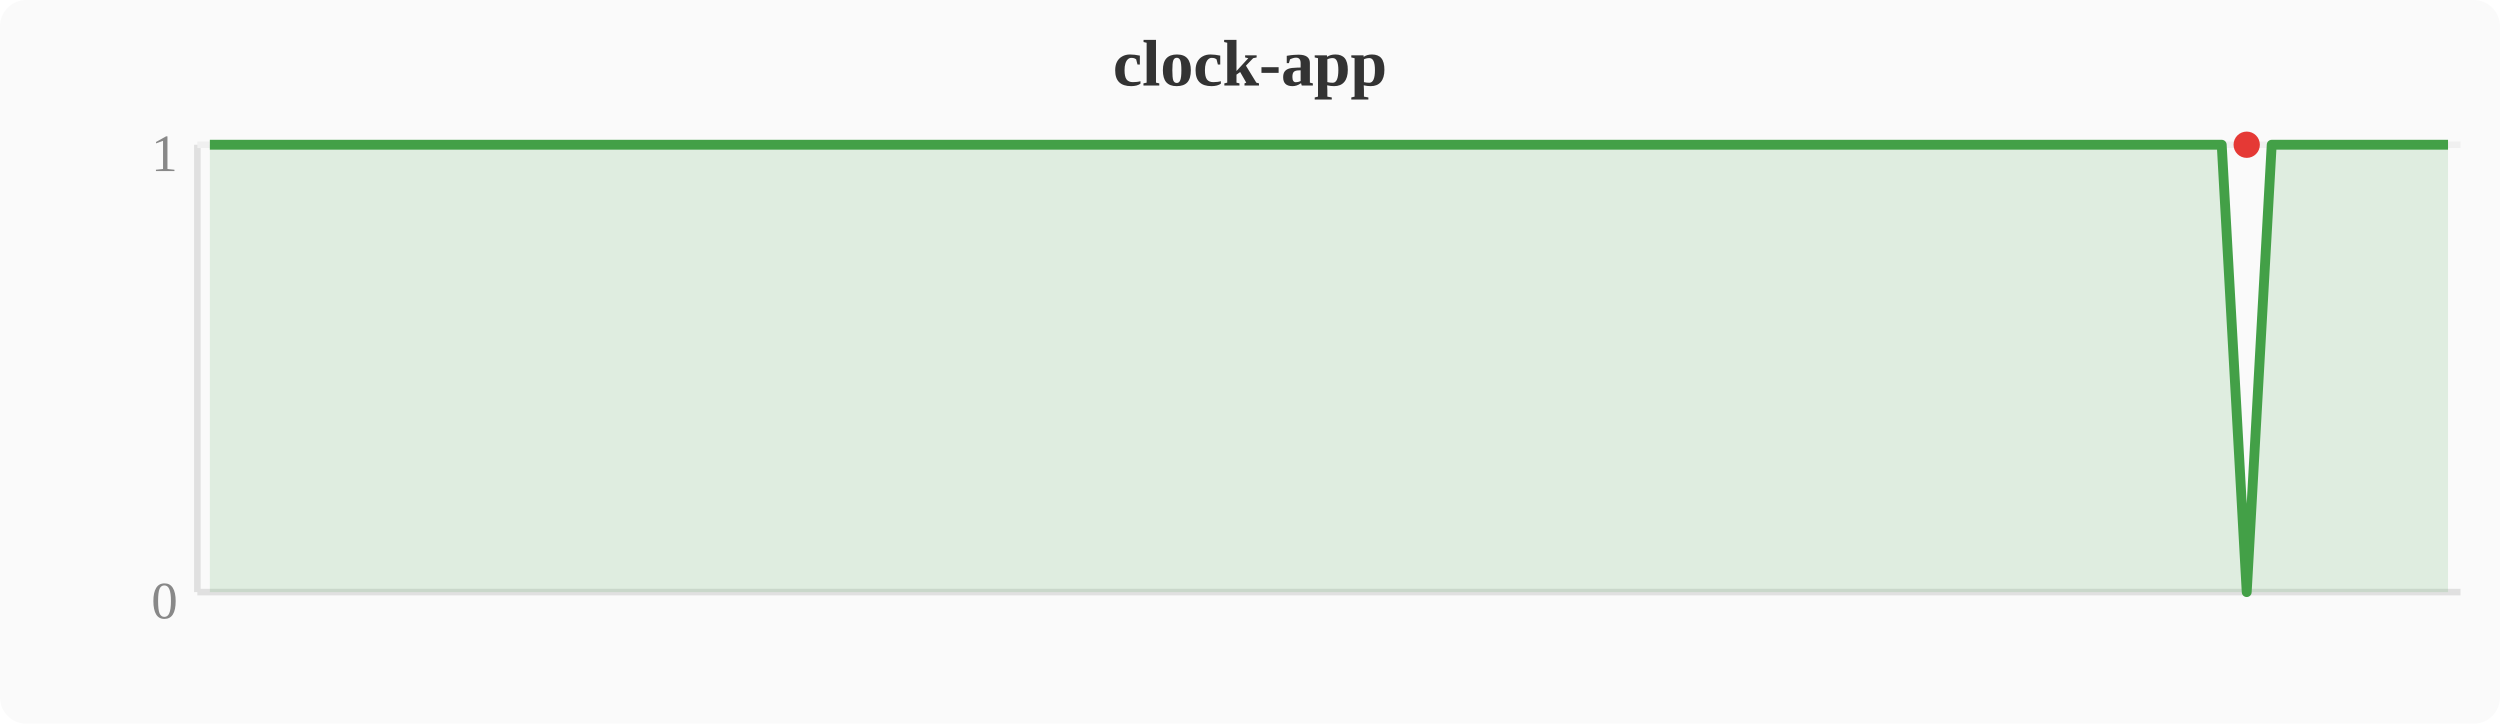
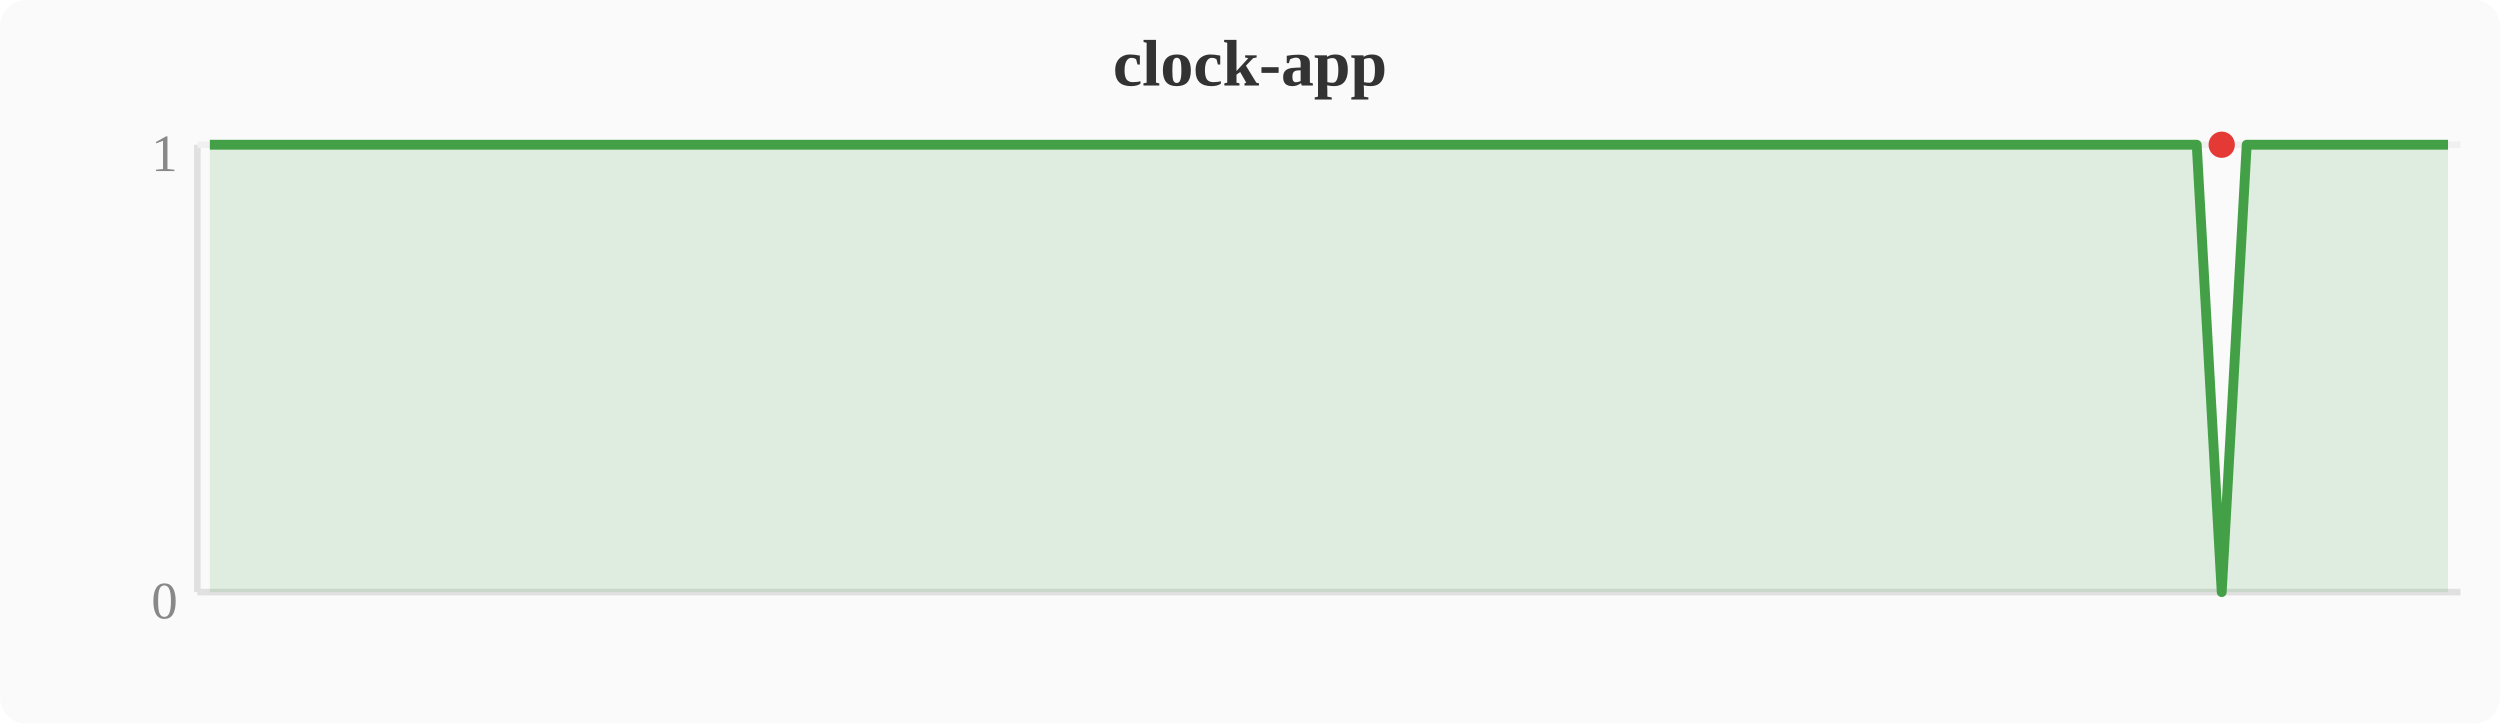
<svg xmlns="http://www.w3.org/2000/svg" width="380" height="110" viewBox="0 0 380 110">
  <rect width="380" height="110" fill="#fafafa" rx="4" />
  <text x="190" y="13" text-anchor="middle" font-size="10" font-weight="bold" fill="#333">clock-app</text>
  <line x1="30" y1="22" x2="30" y2="90" stroke="#e0e0e0" stroke-width="1" />
  <line x1="30" y1="90" x2="374" y2="90" stroke="#e0e0e0" stroke-width="1" />
  <line x1="30" y1="22" x2="374" y2="22" stroke="#f0f0f0" stroke-width="1" />
  <text x="27" y="94" text-anchor="end" font-size="8" fill="#888">0</text>
  <text x="27" y="26" text-anchor="end" font-size="8" fill="#888">1</text>
-   <polygon points="31.9,22.0 35.7,22.0 39.6,22.0 43.4,22.0 47.2,22.0 51.0,22.0 54.8,22.0 58.7,22.0 62.5,22.0 66.3,22.0 70.1,22.0 74.0,22.0 77.8,22.0 81.6,22.0 85.4,22.0 89.2,22.0 93.1,22.0 96.9,22.0 100.7,22.0 104.5,22.0 108.4,22.0 112.2,22.0 116.0,22.0 119.8,22.0 123.6,22.0 127.5,22.0 131.3,22.0 135.1,22.0 138.9,22.0 142.8,22.0 146.6,22.0 150.4,22.0 154.2,22.0 158.0,22.0 161.9,22.0 165.7,22.0 169.5,22.0 173.3,22.0 177.2,22.0 181.0,22.0 184.8,22.0 188.6,22.0 192.4,22.0 196.3,22.0 200.1,22.0 203.9,22.0 207.7,22.0 211.6,22.0 215.4,22.0 219.2,22.0 223.0,22.0 226.8,22.0 230.7,22.0 234.5,22.0 238.3,22.0 242.1,22.0 246.0,22.0 249.8,22.0 253.6,22.0 257.4,22.0 261.2,22.0 265.1,22.0 268.9,22.0 272.7,22.0 276.5,22.0 280.4,22.0 284.2,22.0 288.0,22.0 291.8,22.0 295.6,22.0 299.5,22.0 303.3,22.0 307.1,22.0 310.9,22.0 314.8,22.0 318.6,22.0 322.4,22.0 326.2,22.0 330.0,22.0 333.9,22.0 337.7,22.0 341.5,90.0 345.3,22.0 349.2,22.0 353.0,22.0 356.8,22.0 360.6,22.0 364.4,22.0 368.3,22.0 372.1,22.0 372.1,90 31.9,90" fill="#43a047" opacity="0.15" />
-   <polyline points="31.9,22.0 35.7,22.0 39.6,22.0 43.4,22.0 47.2,22.0 51.0,22.0 54.8,22.0 58.7,22.0 62.5,22.0 66.3,22.0 70.1,22.0 74.0,22.0 77.8,22.0 81.6,22.0 85.4,22.0 89.2,22.0 93.1,22.0 96.9,22.0 100.7,22.0 104.5,22.0 108.4,22.0 112.2,22.0 116.0,22.0 119.8,22.0 123.6,22.0 127.5,22.0 131.3,22.0 135.1,22.0 138.9,22.0 142.8,22.0 146.6,22.0 150.4,22.0 154.2,22.0 158.0,22.0 161.9,22.0 165.7,22.0 169.5,22.0 173.3,22.0 177.2,22.0 181.0,22.0 184.8,22.0 188.6,22.0 192.4,22.0 196.3,22.0 200.1,22.0 203.9,22.0 207.7,22.0 211.6,22.0 215.4,22.0 219.2,22.0 223.0,22.0 226.8,22.0 230.7,22.0 234.5,22.0 238.3,22.0 242.1,22.0 246.0,22.0 249.8,22.0 253.6,22.0 257.4,22.0 261.2,22.0 265.1,22.0 268.9,22.0 272.7,22.0 276.5,22.0 280.4,22.0 284.2,22.0 288.0,22.0 291.8,22.0 295.6,22.0 299.5,22.0 303.3,22.0 307.1,22.0 310.9,22.0 314.8,22.0 318.6,22.0 322.4,22.0 326.2,22.0 330.0,22.0 333.9,22.0 337.7,22.0 341.5,90.0 345.3,22.0 349.2,22.0 353.0,22.0 356.8,22.0 360.6,22.0 364.4,22.0 368.3,22.0 372.1,22.0" fill="none" stroke="#43a047" stroke-width="1.5" stroke-linejoin="round" />
-   <circle cx="341.5" cy="22.0" r="2" fill="#e53935" />
+   <polygon points="31.9,22.0 35.7,22.0 39.6,22.0 43.4,22.0 47.2,22.0 51.0,22.0 54.8,22.0 58.7,22.0 62.5,22.0 66.3,22.0 70.1,22.0 74.0,22.0 77.8,22.0 81.6,22.0 85.4,22.0 89.2,22.0 93.1,22.0 96.9,22.0 100.7,22.0 104.5,22.0 108.4,22.0 112.2,22.0 116.0,22.0 119.8,22.0 123.6,22.0 127.5,22.0 131.3,22.0 135.1,22.0 138.9,22.0 142.8,22.0 146.6,22.0 150.4,22.0 154.2,22.0 158.0,22.0 161.9,22.0 165.7,22.0 169.5,22.0 173.3,22.0 177.2,22.0 181.0,22.0 184.8,22.0 188.6,22.0 192.4,22.0 196.3,22.0 200.1,22.0 203.9,22.0 207.7,22.0 211.6,22.0 215.4,22.0 219.2,22.0 223.0,22.0 226.8,22.0 230.7,22.0 234.5,22.0 238.3,22.0 242.1,22.0 246.0,22.0 249.8,22.0 253.6,22.0 257.4,22.0 261.2,22.0 265.1,22.0 268.9,22.0 272.7,22.0 276.5,22.0 280.4,22.0 284.2,22.0 288.0,22.0 291.8,22.0 295.6,22.0 299.5,22.0 303.3,22.0 307.1,22.0 310.9,22.0 314.8,22.0 318.6,22.0 322.4,22.0 326.2,22.0 330.0,22.0 333.9,22.0 337.7,90.0 341.5,22.0 345.3,22.0 349.2,22.0 353.0,22.0 356.8,22.0 360.6,22.0 364.4,22.0 368.3,22.0 372.1,22.0 372.1,90 31.9,90" fill="#43a047" opacity="0.15" />
+   <polyline points="31.9,22.0 35.7,22.0 39.6,22.0 43.4,22.0 47.2,22.0 51.0,22.0 54.8,22.0 58.7,22.0 62.5,22.0 66.3,22.0 70.1,22.0 74.0,22.0 77.8,22.0 81.6,22.0 85.4,22.0 89.2,22.0 93.1,22.0 96.9,22.0 100.7,22.0 104.5,22.0 108.4,22.0 112.2,22.0 116.0,22.0 119.8,22.0 123.6,22.0 127.5,22.0 131.3,22.0 135.1,22.0 138.9,22.0 142.8,22.0 146.6,22.0 150.4,22.0 154.2,22.0 158.0,22.0 161.9,22.0 165.7,22.0 169.5,22.0 173.3,22.0 177.2,22.0 181.0,22.0 184.8,22.0 188.6,22.0 192.4,22.0 196.3,22.0 200.1,22.0 203.9,22.0 207.7,22.0 211.6,22.0 215.4,22.0 219.2,22.0 223.0,22.0 226.8,22.0 230.7,22.0 234.5,22.0 238.3,22.0 242.1,22.0 246.0,22.0 249.8,22.0 253.6,22.0 257.4,22.0 261.2,22.0 265.1,22.0 268.9,22.0 272.7,22.0 276.5,22.0 280.4,22.0 284.2,22.0 288.0,22.0 291.8,22.0 295.6,22.0 299.5,22.0 303.3,22.0 307.1,22.0 310.9,22.0 314.8,22.0 318.6,22.0 322.4,22.0 326.2,22.0 330.0,22.0 333.9,22.0 337.7,90.0 341.5,22.0 345.3,22.0 349.2,22.0 353.0,22.0 356.8,22.0 360.6,22.0 364.4,22.0 368.3,22.0 372.1,22.0" fill="none" stroke="#43a047" stroke-width="1.5" stroke-linejoin="round" />
+   <circle cx="337.7" cy="22.0" r="2" fill="#e53935" />
</svg>
